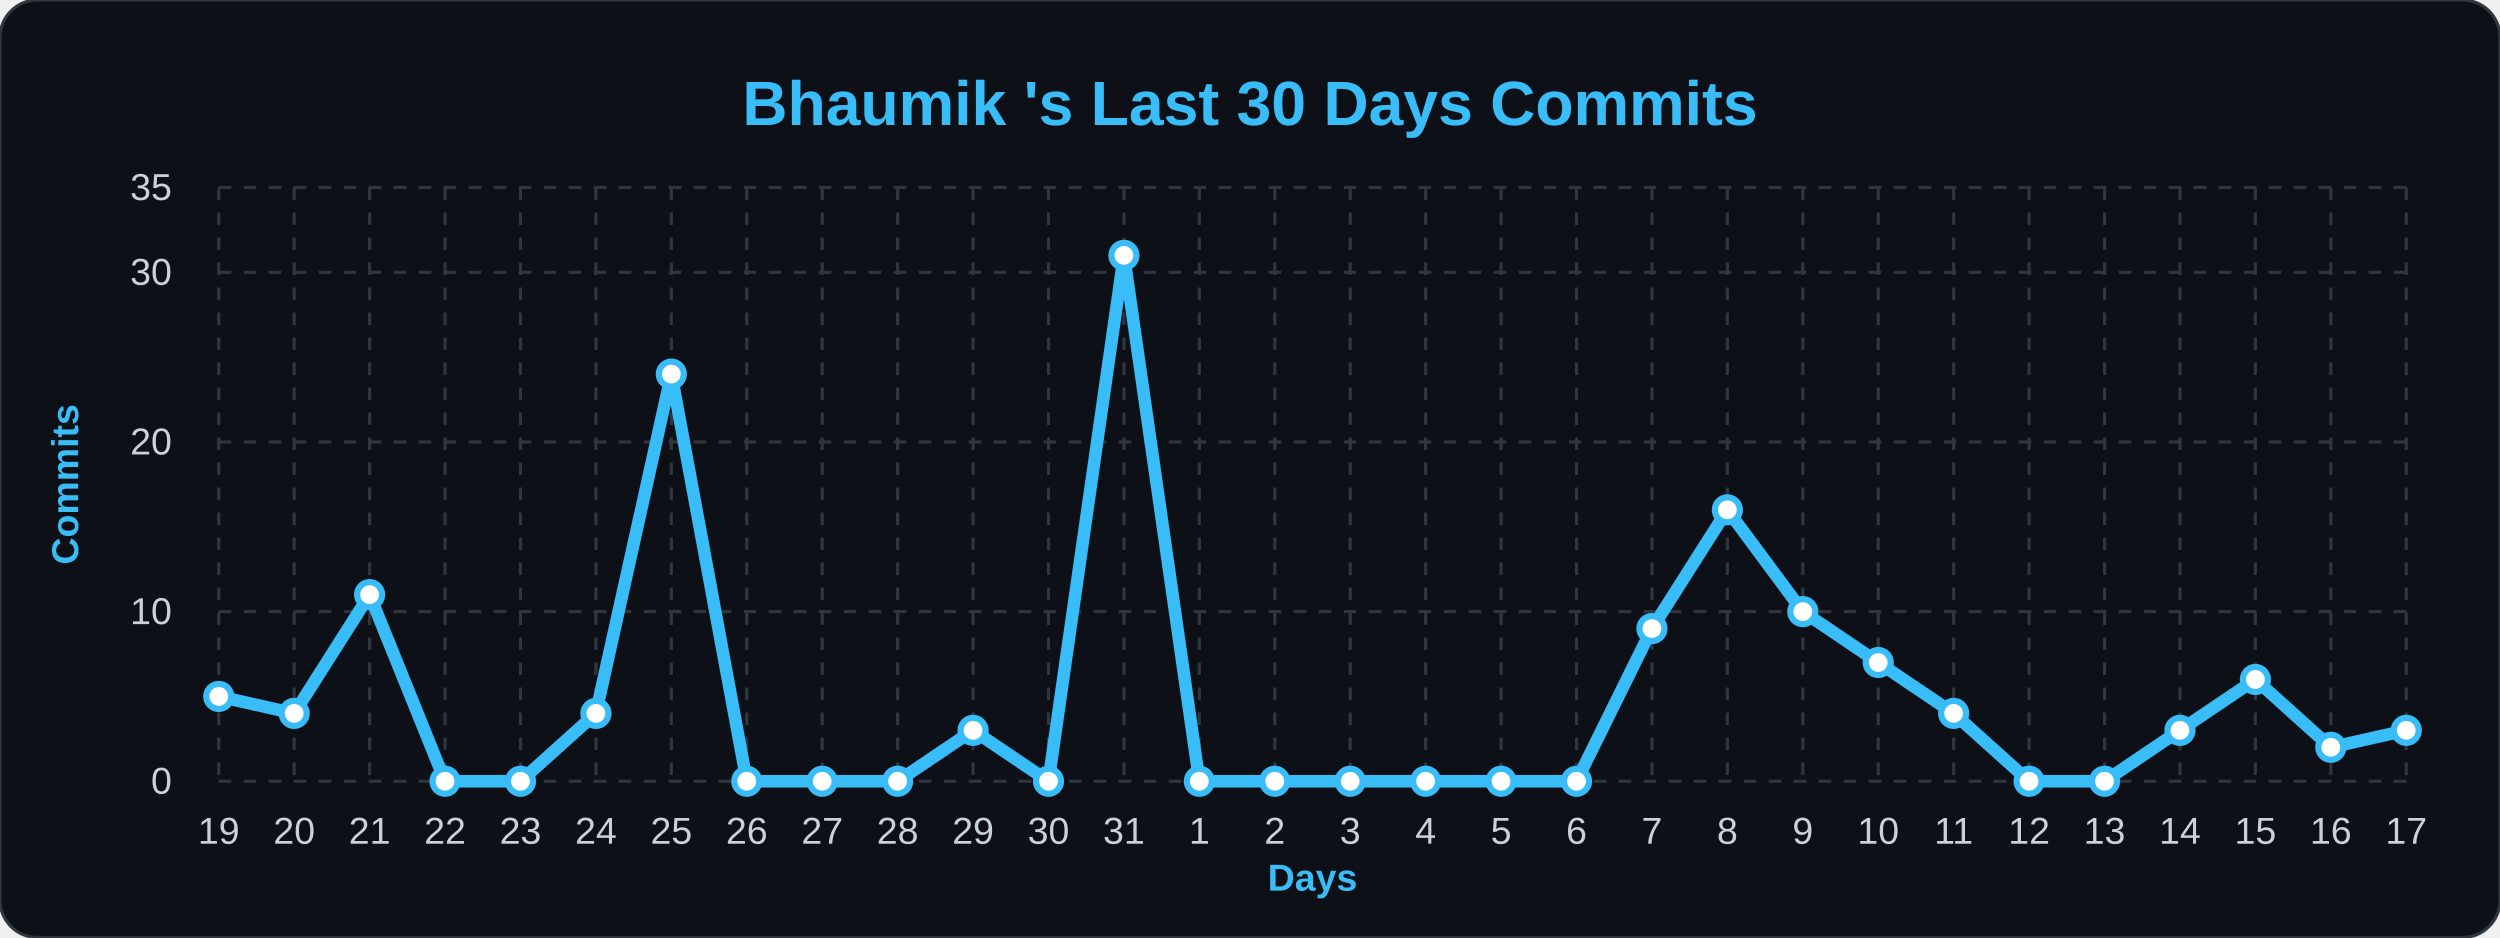
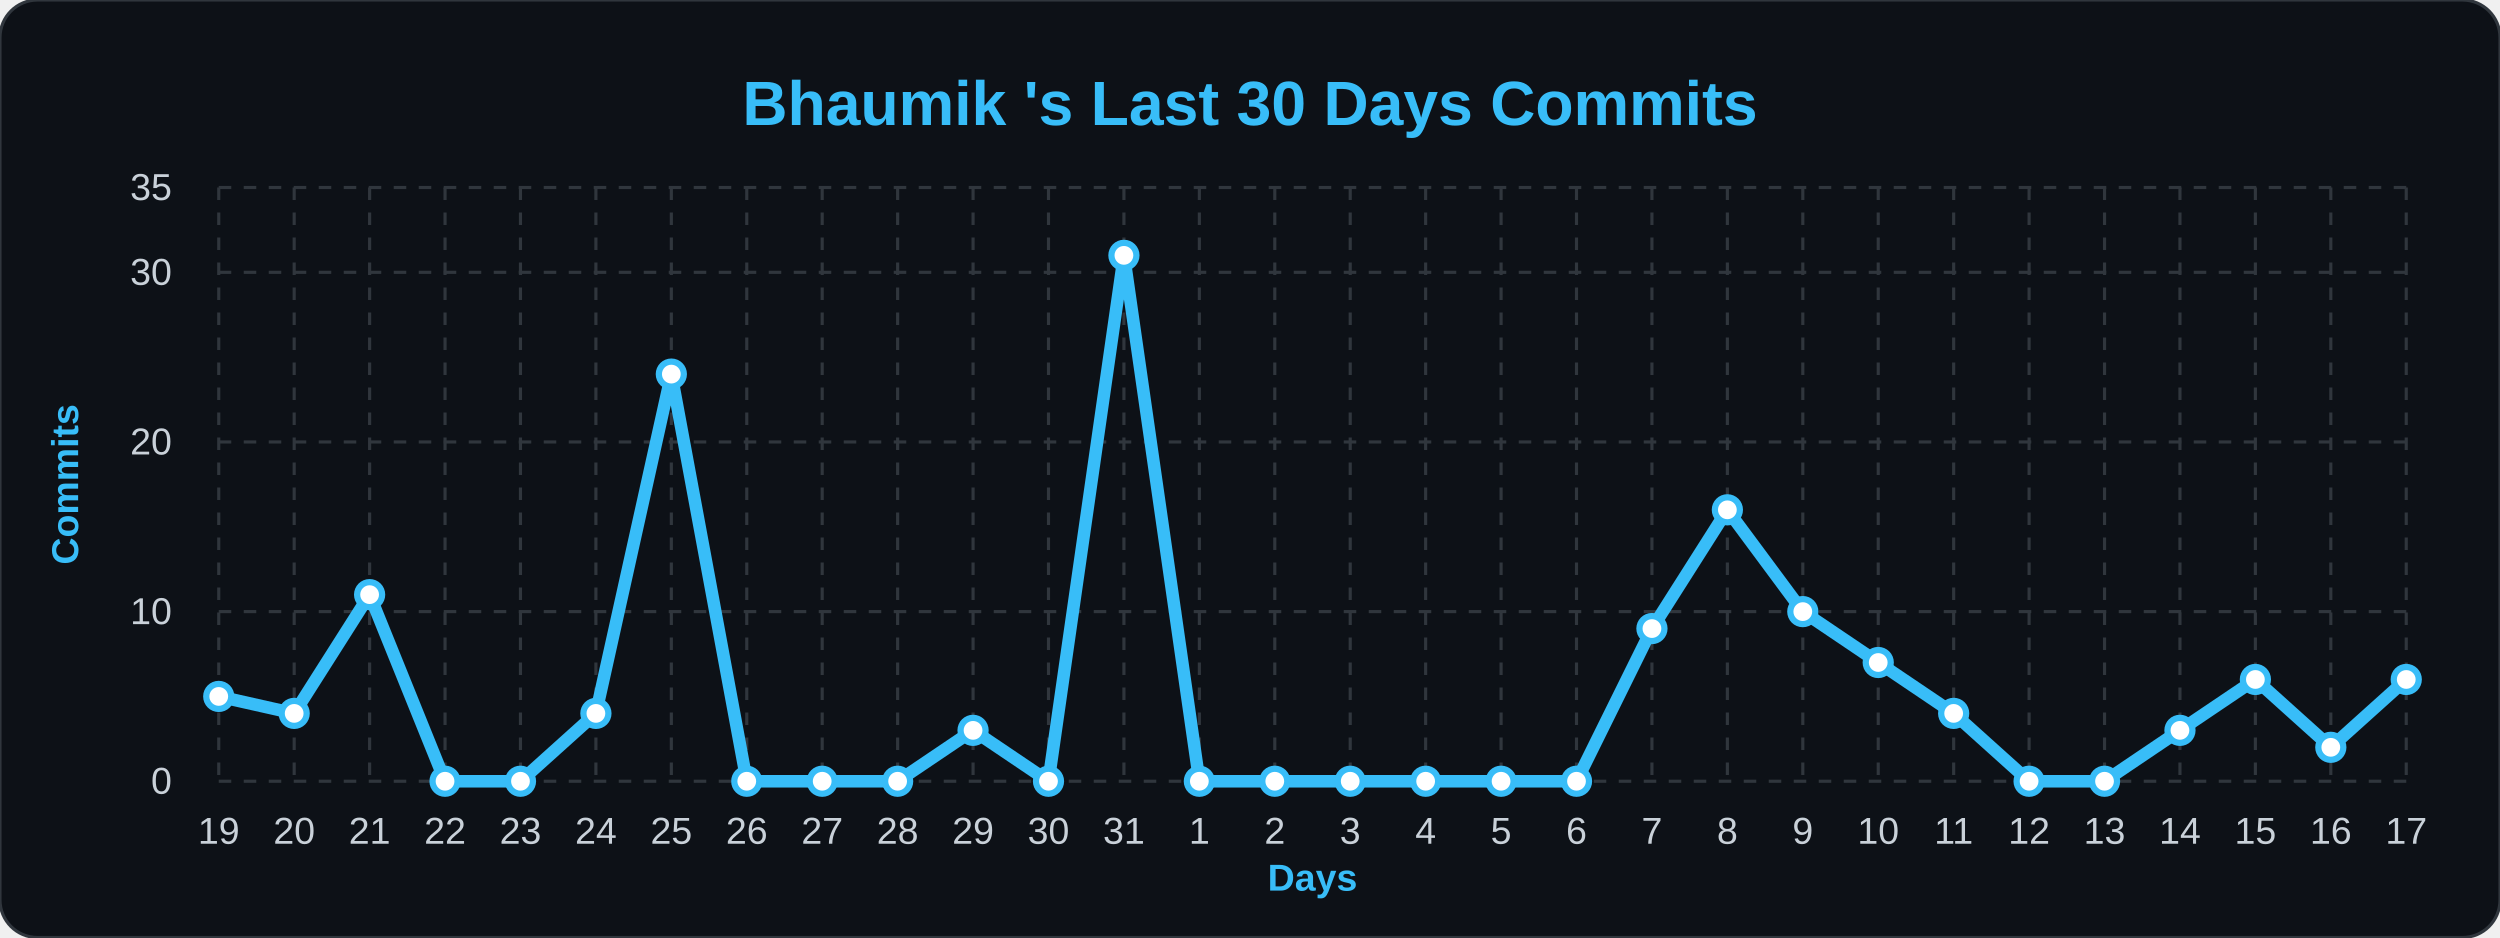
<svg xmlns="http://www.w3.org/2000/svg" width="100%" viewBox="0 0 800 300">
  <style>
        .bg { fill: #0d1117; }
        .title { font: bold 20px 'Segoe UI', Arial, sans-serif; fill: #38bdf8; }
        .axis-label { font: bold 12px 'Segoe UI', Arial, sans-serif; fill: #38bdf8; }
        .tick-label { font: 12px 'Segoe UI', Arial, sans-serif; fill: #c9d1d9; }
        .grid { stroke: #30363d; stroke-width: 1; stroke-dasharray: 4 4; }
        .line { fill: none; stroke: #38bdf8; stroke-width: 4; stroke-linejoin: round; }
        .dot { fill: #ffffff; stroke: #38bdf8; stroke-width: 2; }
    </style>
  <rect width="800" height="300" rx="12" class="bg" stroke="#30363d" stroke-width="1" />
  <text x="400" y="40" class="title" text-anchor="middle">Bhaumik 's Last 30 Days Commits</text>
  <text x="25" y="155" class="axis-label" text-anchor="middle" transform="rotate(-90 25,155)">Commits</text>
  <text x="420" y="285" class="axis-label" text-anchor="middle">Days</text>
  <line x1="70" y1="250.0" x2="770" y2="250.0" class="grid" />
  <text x="55" y="254.0" class="tick-label" text-anchor="end">0</text>
  <line x1="70" y1="195.714" x2="770" y2="195.714" class="grid" />
  <text x="55" y="199.714" class="tick-label" text-anchor="end">10</text>
  <line x1="70" y1="141.429" x2="770" y2="141.429" class="grid" />
  <text x="55" y="145.429" class="tick-label" text-anchor="end">20</text>
  <line x1="70" y1="87.143" x2="770" y2="87.143" class="grid" />
  <text x="55" y="91.143" class="tick-label" text-anchor="end">30</text>
  <line x1="70" y1="60.0" x2="770" y2="60.0" class="grid" />
  <text x="55" y="64.0" class="tick-label" text-anchor="end">35</text>
  <line x1="70.0" y1="60" x2="70.0" y2="250" class="grid" />
  <text x="70.0" y="270" class="tick-label" text-anchor="middle">19</text>
  <line x1="94.138" y1="60" x2="94.138" y2="250" class="grid" />
  <text x="94.138" y="270" class="tick-label" text-anchor="middle">20</text>
  <line x1="118.276" y1="60" x2="118.276" y2="250" class="grid" />
  <text x="118.276" y="270" class="tick-label" text-anchor="middle">21</text>
  <line x1="142.414" y1="60" x2="142.414" y2="250" class="grid" />
  <text x="142.414" y="270" class="tick-label" text-anchor="middle">22</text>
  <line x1="166.552" y1="60" x2="166.552" y2="250" class="grid" />
  <text x="166.552" y="270" class="tick-label" text-anchor="middle">23</text>
  <line x1="190.69" y1="60" x2="190.69" y2="250" class="grid" />
  <text x="190.69" y="270" class="tick-label" text-anchor="middle">24</text>
  <line x1="214.828" y1="60" x2="214.828" y2="250" class="grid" />
  <text x="214.828" y="270" class="tick-label" text-anchor="middle">25</text>
  <line x1="238.966" y1="60" x2="238.966" y2="250" class="grid" />
  <text x="238.966" y="270" class="tick-label" text-anchor="middle">26</text>
  <line x1="263.103" y1="60" x2="263.103" y2="250" class="grid" />
  <text x="263.103" y="270" class="tick-label" text-anchor="middle">27</text>
  <line x1="287.241" y1="60" x2="287.241" y2="250" class="grid" />
  <text x="287.241" y="270" class="tick-label" text-anchor="middle">28</text>
  <line x1="311.379" y1="60" x2="311.379" y2="250" class="grid" />
  <text x="311.379" y="270" class="tick-label" text-anchor="middle">29</text>
  <line x1="335.517" y1="60" x2="335.517" y2="250" class="grid" />
  <text x="335.517" y="270" class="tick-label" text-anchor="middle">30</text>
  <line x1="359.655" y1="60" x2="359.655" y2="250" class="grid" />
  <text x="359.655" y="270" class="tick-label" text-anchor="middle">31</text>
  <line x1="383.793" y1="60" x2="383.793" y2="250" class="grid" />
  <text x="383.793" y="270" class="tick-label" text-anchor="middle">1</text>
  <line x1="407.931" y1="60" x2="407.931" y2="250" class="grid" />
  <text x="407.931" y="270" class="tick-label" text-anchor="middle">2</text>
  <line x1="432.069" y1="60" x2="432.069" y2="250" class="grid" />
  <text x="432.069" y="270" class="tick-label" text-anchor="middle">3</text>
  <line x1="456.207" y1="60" x2="456.207" y2="250" class="grid" />
  <text x="456.207" y="270" class="tick-label" text-anchor="middle">4</text>
  <line x1="480.345" y1="60" x2="480.345" y2="250" class="grid" />
  <text x="480.345" y="270" class="tick-label" text-anchor="middle">5</text>
  <line x1="504.483" y1="60" x2="504.483" y2="250" class="grid" />
  <text x="504.483" y="270" class="tick-label" text-anchor="middle">6</text>
  <line x1="528.621" y1="60" x2="528.621" y2="250" class="grid" />
  <text x="528.621" y="270" class="tick-label" text-anchor="middle">7</text>
  <line x1="552.759" y1="60" x2="552.759" y2="250" class="grid" />
  <text x="552.759" y="270" class="tick-label" text-anchor="middle">8</text>
  <line x1="576.897" y1="60" x2="576.897" y2="250" class="grid" />
  <text x="576.897" y="270" class="tick-label" text-anchor="middle">9</text>
  <line x1="601.034" y1="60" x2="601.034" y2="250" class="grid" />
  <text x="601.034" y="270" class="tick-label" text-anchor="middle">10</text>
  <line x1="625.172" y1="60" x2="625.172" y2="250" class="grid" />
  <text x="625.172" y="270" class="tick-label" text-anchor="middle">11</text>
  <line x1="649.31" y1="60" x2="649.31" y2="250" class="grid" />
  <text x="649.31" y="270" class="tick-label" text-anchor="middle">12</text>
  <line x1="673.448" y1="60" x2="673.448" y2="250" class="grid" />
  <text x="673.448" y="270" class="tick-label" text-anchor="middle">13</text>
  <line x1="697.586" y1="60" x2="697.586" y2="250" class="grid" />
  <text x="697.586" y="270" class="tick-label" text-anchor="middle">14</text>
  <line x1="721.724" y1="60" x2="721.724" y2="250" class="grid" />
  <text x="721.724" y="270" class="tick-label" text-anchor="middle">15</text>
  <line x1="745.862" y1="60" x2="745.862" y2="250" class="grid" />
  <text x="745.862" y="270" class="tick-label" text-anchor="middle">16</text>
  <line x1="770.0" y1="60" x2="770.0" y2="250" class="grid" />
  <text x="770.0" y="270" class="tick-label" text-anchor="middle">17</text>
-   <path d="M 70.0,222.857 L 94.138,228.286 L 118.276,190.286 L 142.414,250.0 L 166.552,250.0 L 190.69,228.286 L 214.828,119.714 L 238.966,250.0 L 263.103,250.0 L 287.241,250.0 L 311.379,233.714 L 335.517,250.0 L 359.655,81.714 L 383.793,250.0 L 407.931,250.0 L 432.069,250.0 L 456.207,250.0 L 480.345,250.0 L 504.483,250.0 L 528.621,201.143 L 552.759,163.143 L 576.897,195.714 L 601.034,212.0 L 625.172,228.286 L 649.31,250.0 L 673.448,250.0 L 697.586,233.714 L 721.724,217.429 L 745.862,239.143 L 770.0,233.714" class="line" />
+   <path d="M 70.0,222.857 L 94.138,228.286 L 118.276,190.286 L 142.414,250.0 L 166.552,250.0 L 190.69,228.286 L 214.828,119.714 L 238.966,250.0 L 263.103,250.0 L 287.241,250.0 L 311.379,233.714 L 335.517,250.0 L 359.655,81.714 L 383.793,250.0 L 407.931,250.0 L 432.069,250.0 L 456.207,250.0 L 480.345,250.0 L 504.483,250.0 L 528.621,201.143 L 552.759,163.143 L 576.897,195.714 L 601.034,212.0 L 625.172,228.286 L 649.31,250.0 L 673.448,250.0 L 697.586,233.714 L 721.724,217.429 L 745.862,239.143 L 770.0,217.429" class="line" />
  <g>
    <circle cx="70.0" cy="222.857" r="4" class="dot" />
  </g>
  <g>
    <circle cx="94.138" cy="228.286" r="4" class="dot" />
  </g>
  <g>
    <circle cx="118.276" cy="190.286" r="4" class="dot" />
  </g>
  <g>
    <circle cx="142.414" cy="250.0" r="4" class="dot" />
  </g>
  <g>
    <circle cx="166.552" cy="250.0" r="4" class="dot" />
  </g>
  <g>
    <circle cx="190.69" cy="228.286" r="4" class="dot" />
  </g>
  <g>
    <circle cx="214.828" cy="119.714" r="4" class="dot" />
  </g>
  <g>
    <circle cx="238.966" cy="250.0" r="4" class="dot" />
  </g>
  <g>
    <circle cx="263.103" cy="250.0" r="4" class="dot" />
  </g>
  <g>
    <circle cx="287.241" cy="250.0" r="4" class="dot" />
  </g>
  <g>
    <circle cx="311.379" cy="233.714" r="4" class="dot" />
  </g>
  <g>
    <circle cx="335.517" cy="250.0" r="4" class="dot" />
  </g>
  <g>
    <circle cx="359.655" cy="81.714" r="4" class="dot" />
  </g>
  <g>
    <circle cx="383.793" cy="250.0" r="4" class="dot" />
  </g>
  <g>
    <circle cx="407.931" cy="250.0" r="4" class="dot" />
  </g>
  <g>
    <circle cx="432.069" cy="250.0" r="4" class="dot" />
  </g>
  <g>
    <circle cx="456.207" cy="250.0" r="4" class="dot" />
  </g>
  <g>
    <circle cx="480.345" cy="250.0" r="4" class="dot" />
  </g>
  <g>
    <circle cx="504.483" cy="250.0" r="4" class="dot" />
  </g>
  <g>
    <circle cx="528.621" cy="201.143" r="4" class="dot" />
  </g>
  <g>
    <circle cx="552.759" cy="163.143" r="4" class="dot" />
  </g>
  <g>
    <circle cx="576.897" cy="195.714" r="4" class="dot" />
  </g>
  <g>
    <circle cx="601.034" cy="212.0" r="4" class="dot" />
  </g>
  <g>
    <circle cx="625.172" cy="228.286" r="4" class="dot" />
  </g>
  <g>
    <circle cx="649.31" cy="250.0" r="4" class="dot" />
  </g>
  <g>
    <circle cx="673.448" cy="250.0" r="4" class="dot" />
  </g>
  <g>
    <circle cx="697.586" cy="233.714" r="4" class="dot" />
  </g>
  <g>
    <circle cx="721.724" cy="217.429" r="4" class="dot" />
  </g>
  <g>
    <circle cx="745.862" cy="239.143" r="4" class="dot" />
  </g>
  <g>
-     <circle cx="770.0" cy="233.714" r="4" class="dot" />
+     <circle cx="770.0" cy="217.429" r="4" class="dot" />
  </g>
</svg>
